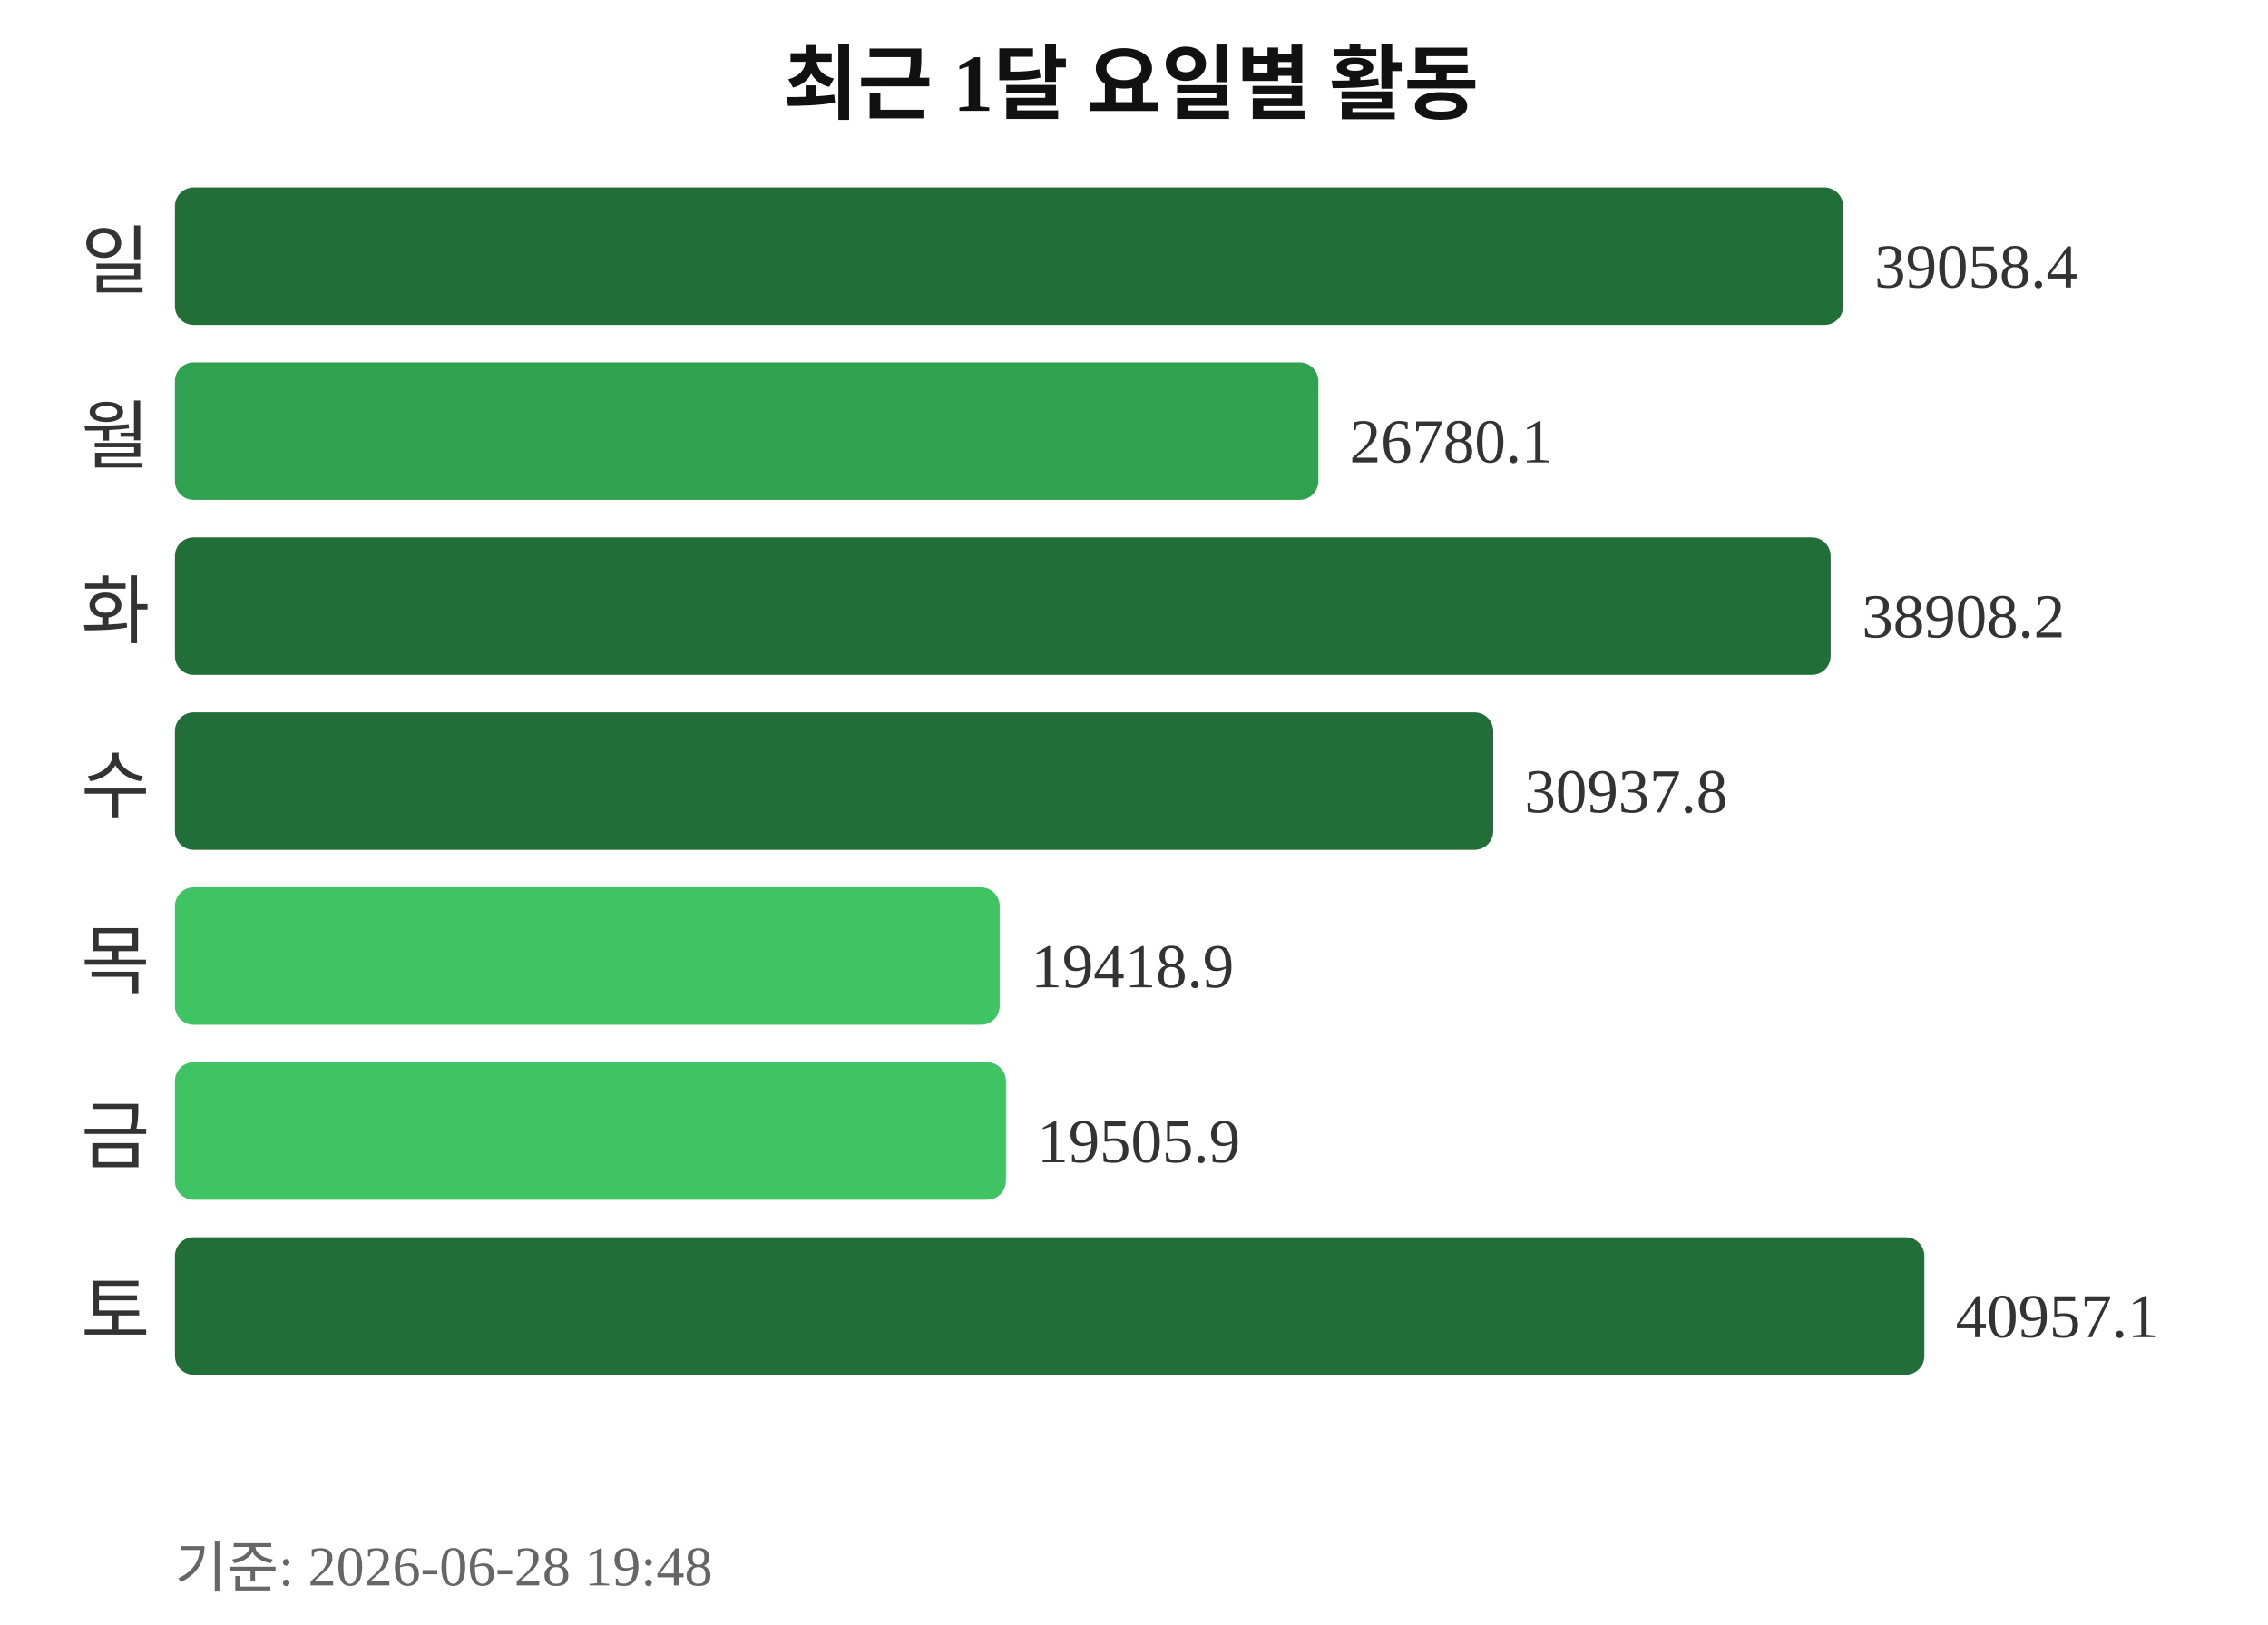
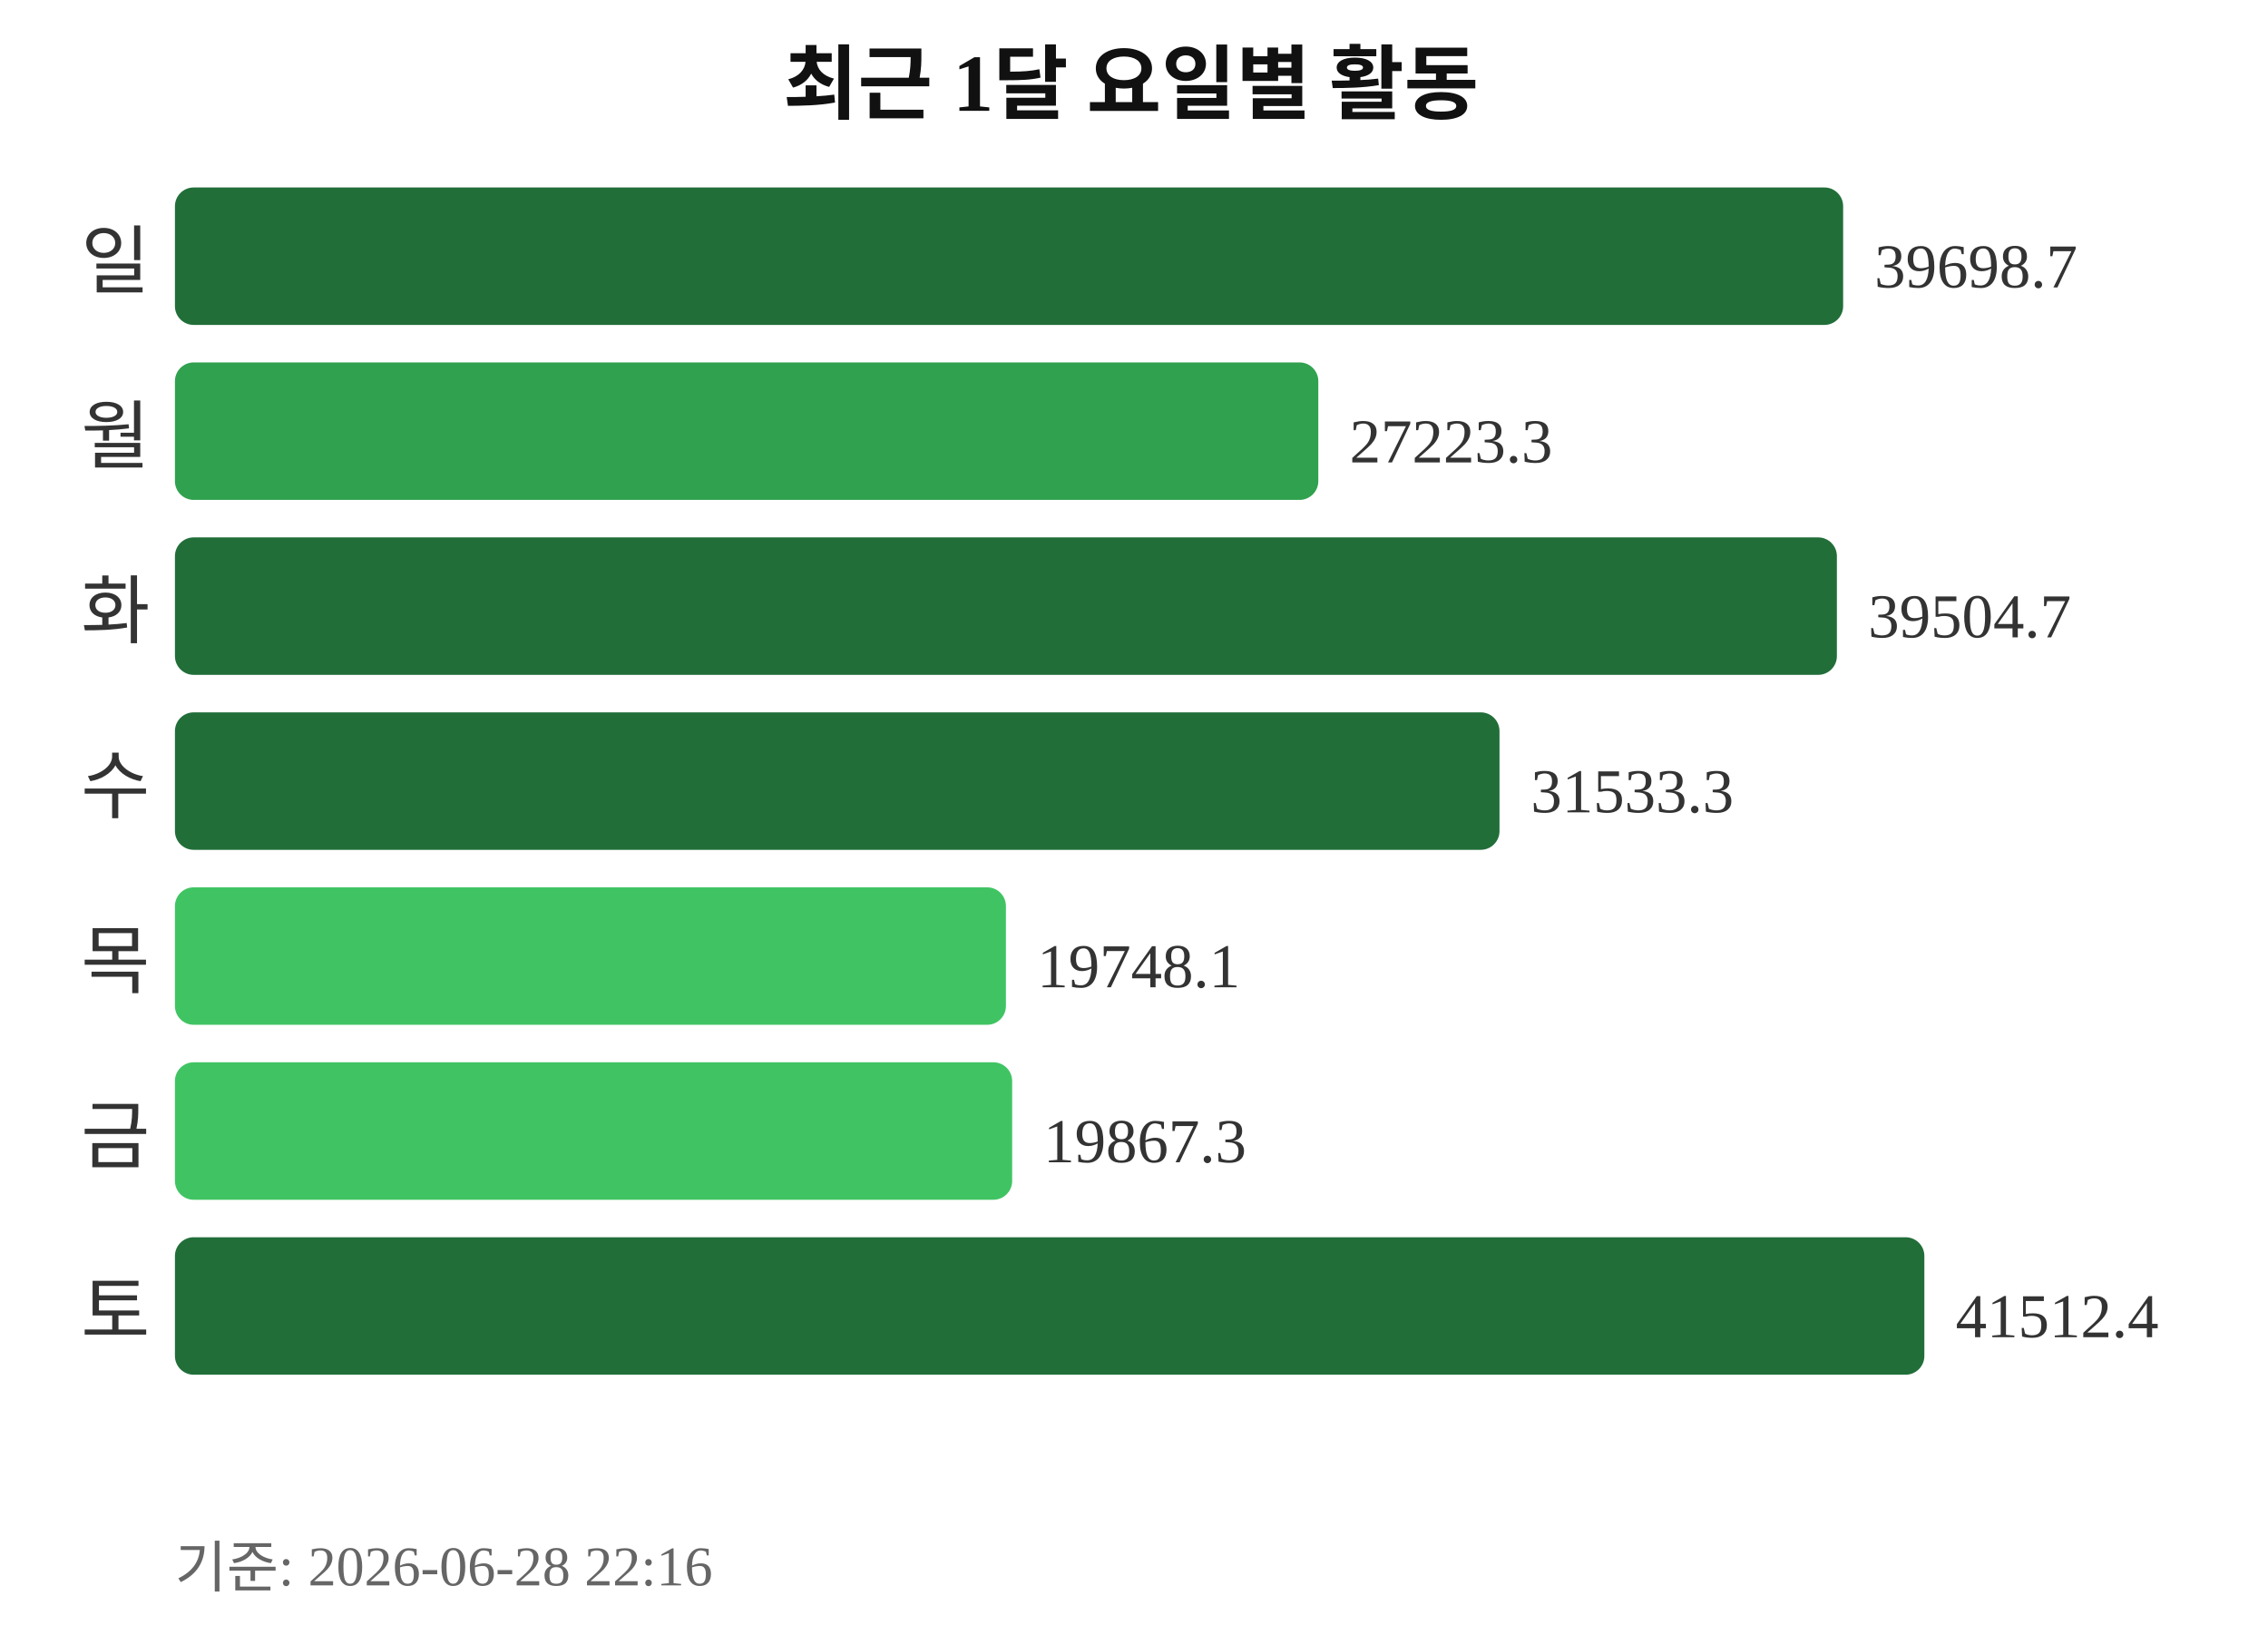
<svg xmlns="http://www.w3.org/2000/svg" width="363" height="260">
  <text x="181" y="18" text-anchor="middle" font-size="13" font-weight="bold" fill="#111111">최근 1달 요일별 활동</text>
  <text x="24" y="46" text-anchor="end" font-size="12" fill="#333333">일</text>
  <rect x="28" y="30" width="267" height="22" rx="3" fill="#216e39" />
-   <text x="300" y="46" font-size="10" fill="#333333">39058.4</text>
+   <text x="300" y="46" font-size="10" fill="#333333">39698.7</text>
  <text x="24" y="74" text-anchor="end" font-size="12" fill="#333333">월</text>
  <rect x="28" y="58" width="183" height="22" rx="3" fill="#30a14e" />
-   <text x="216" y="74" font-size="10" fill="#333333">26780.1</text>
+   <text x="216" y="74" font-size="10" fill="#333333">27223.3</text>
  <text x="24" y="102" text-anchor="end" font-size="12" fill="#333333">화</text>
-   <rect x="28" y="86" width="265" height="22" rx="3" fill="#216e39" />
-   <text x="298" y="102" font-size="10" fill="#333333">38908.2</text>
+   <rect x="28" y="86" width="266" height="22" rx="3" fill="#216e39" />
+   <text x="299" y="102" font-size="10" fill="#333333">39504.7</text>
  <text x="24" y="130" text-anchor="end" font-size="12" fill="#333333">수</text>
-   <rect x="28" y="114" width="211" height="22" rx="3" fill="#216e39" />
-   <text x="244" y="130" font-size="10" fill="#333333">30937.8</text>
+   <rect x="28" y="114" width="212" height="22" rx="3" fill="#216e39" />
+   <text x="245" y="130" font-size="10" fill="#333333">31533.3</text>
  <text x="24" y="158" text-anchor="end" font-size="12" fill="#333333">목</text>
-   <rect x="28" y="142" width="132" height="22" rx="3" fill="#40c463" />
-   <text x="165" y="158" font-size="10" fill="#333333">19418.9</text>
+   <rect x="28" y="142" width="133" height="22" rx="3" fill="#40c463" />
+   <text x="166" y="158" font-size="10" fill="#333333">19748.1</text>
  <text x="24" y="186" text-anchor="end" font-size="12" fill="#333333">금</text>
-   <rect x="28" y="170" width="133" height="22" rx="3" fill="#40c463" />
-   <text x="166" y="186" font-size="10" fill="#333333">19505.9</text>
+   <rect x="28" y="170" width="134" height="22" rx="3" fill="#40c463" />
+   <text x="167" y="186" font-size="10" fill="#333333">19867.3</text>
  <text x="24" y="214" text-anchor="end" font-size="12" fill="#333333">토</text>
  <rect x="28" y="198" width="280" height="22" rx="3" fill="#216e39" />
-   <text x="313" y="214" font-size="10" fill="#333333">40957.1</text>
-   <text x="28" y="254" font-size="9" fill="#666666">기준: 2026-06-28 19:48</text>
+   <text x="313" y="214" font-size="10" fill="#333333">41512.4</text>
+   <text x="28" y="254" font-size="9" fill="#666666">기준: 2026-06-28 22:16</text>
</svg>
